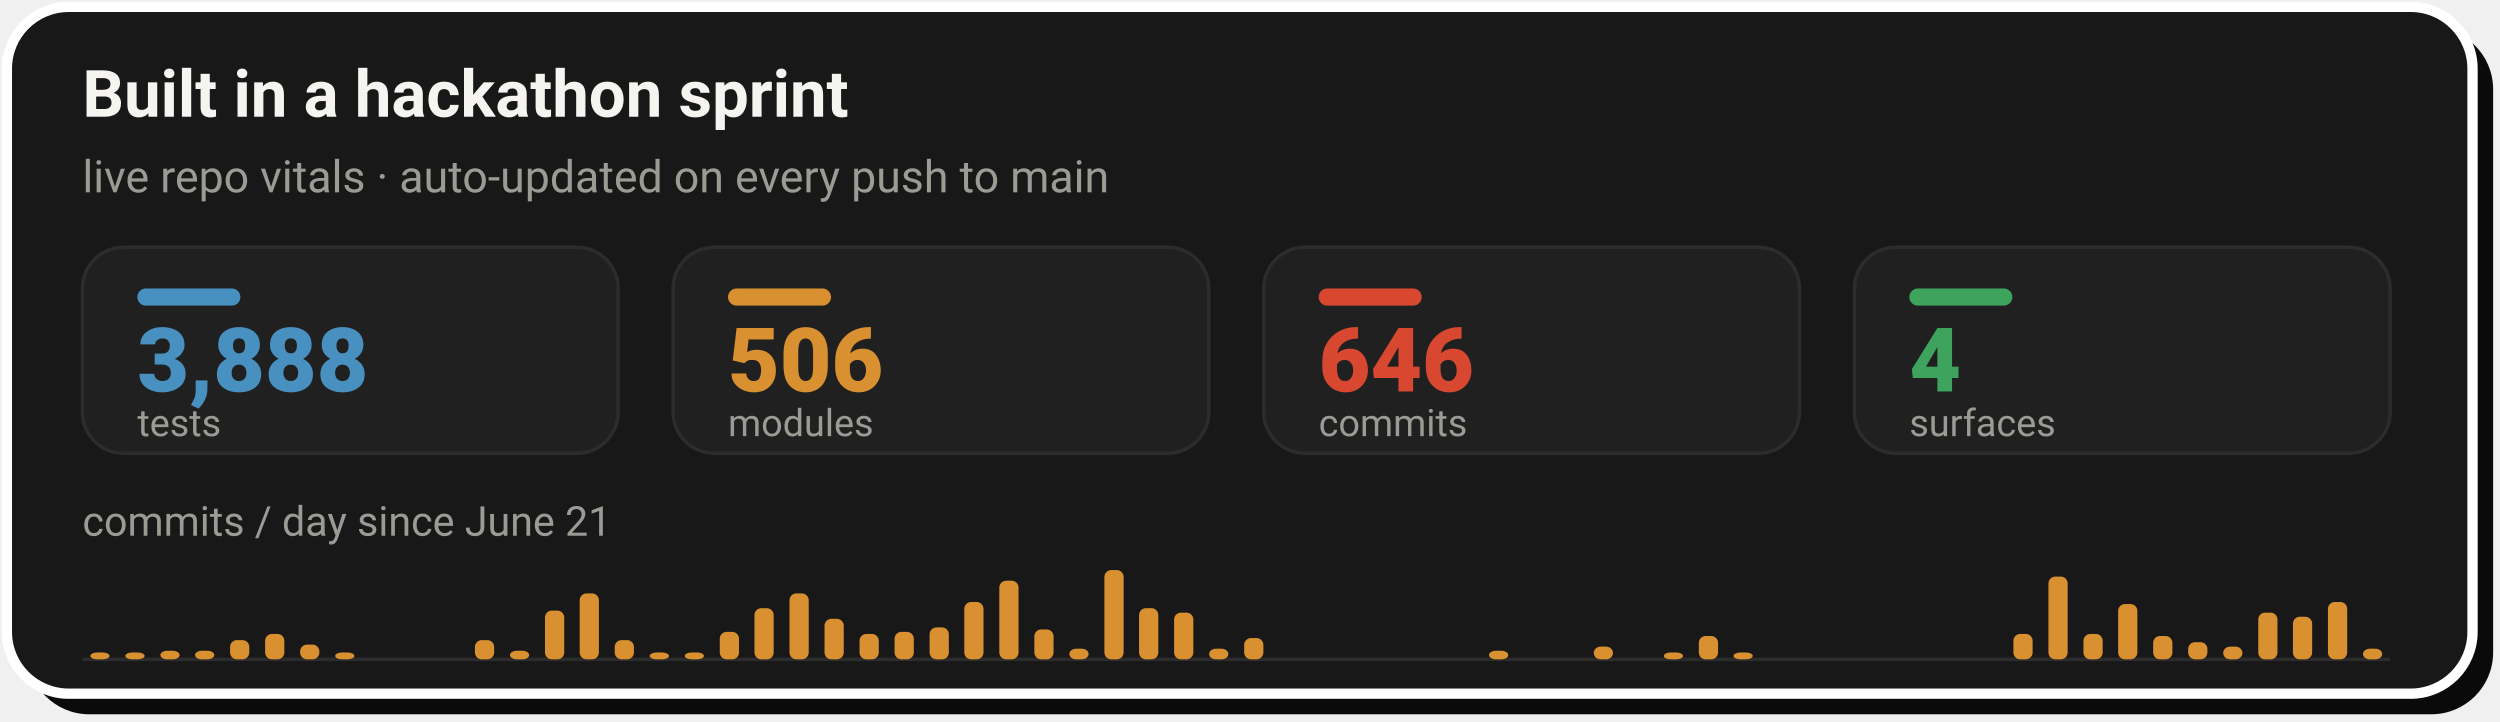
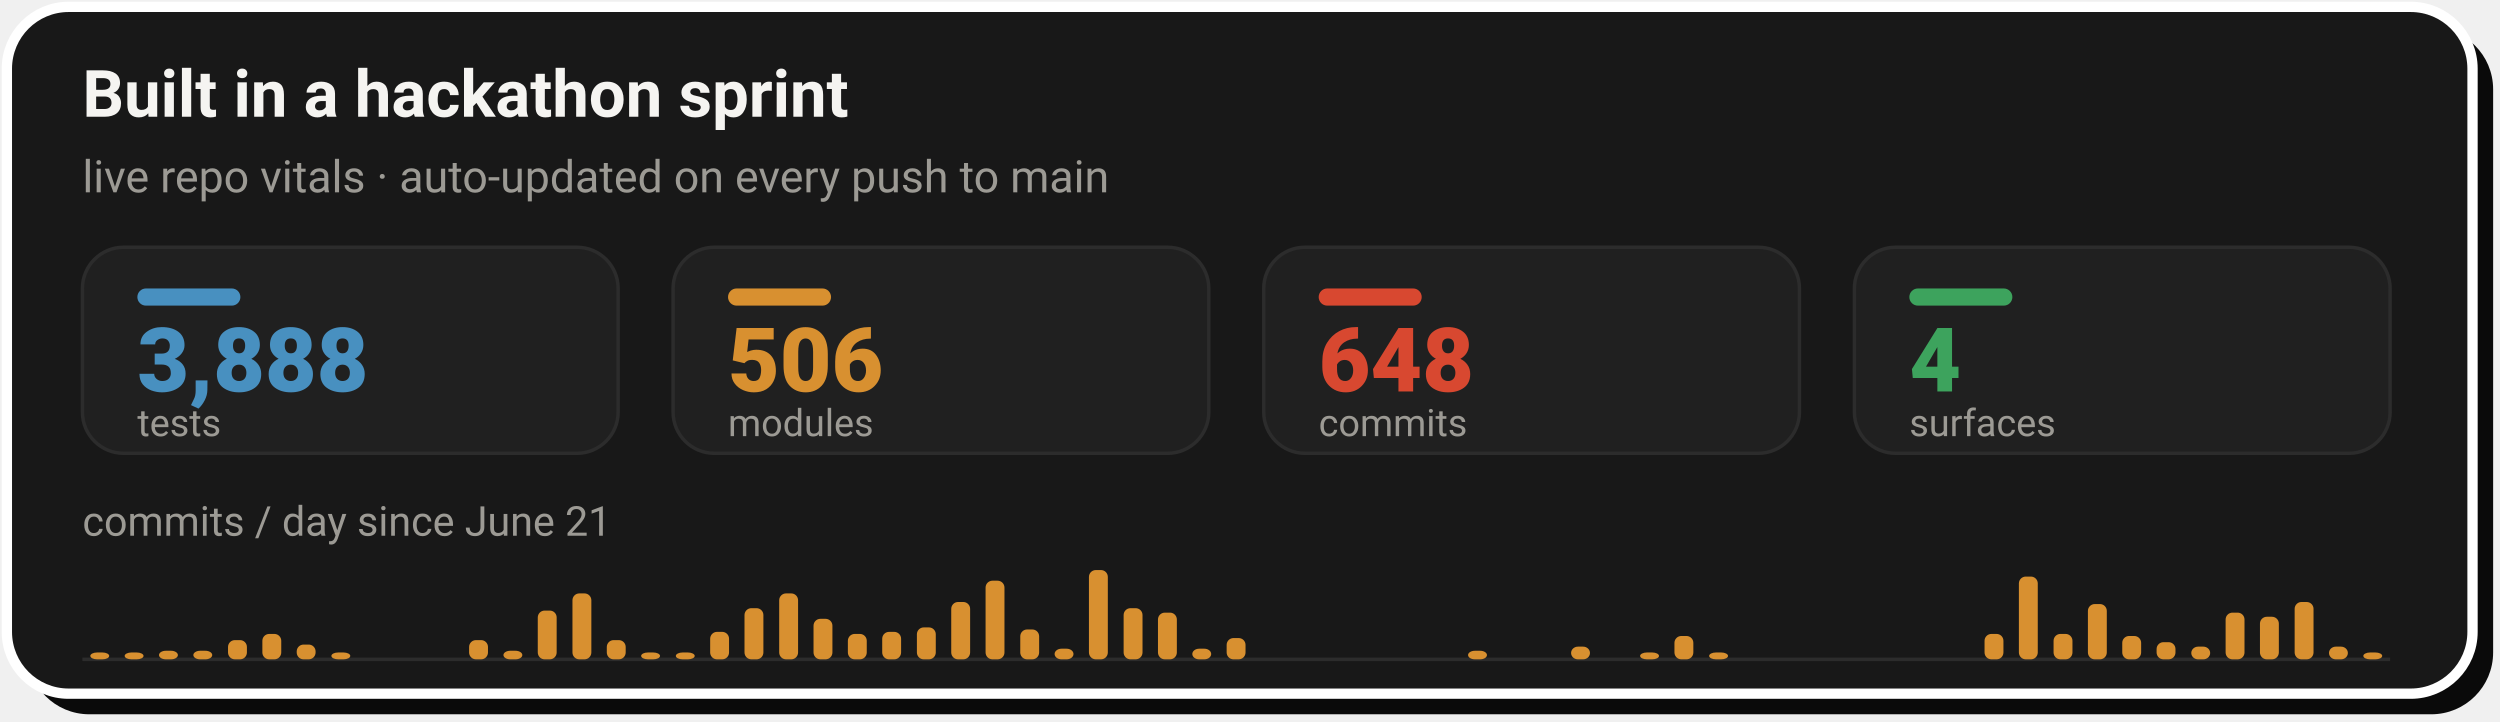
- <svg xmlns="http://www.w3.org/2000/svg" width="728" height="210" viewBox="0 0 728 210" role="img" aria-label="Live repo vitals: 3,888 tests, 506 modules, 646 commits across 4 surfaces, with a commits-per-day sprint velocity chart since June 21">
+ <svg xmlns="http://www.w3.org/2000/svg" width="728" height="210" viewBox="0 0 728 210" role="img" aria-label="Live repo vitals: 3,888 tests, 506 modules, 648 commits across 4 surfaces, with a commits-per-day sprint velocity chart since June 21">
  <rect x="8" y="8" width="718" height="200" rx="18" fill="#0A0A0A" />
  <rect x="2" y="2" width="718" height="200" rx="18" fill="#181818" stroke="#FFFFFF" stroke-width="3" />
  <text x="24" y="34" font-family="-apple-system,'Segoe UI',Roboto,Helvetica,Arial,sans-serif" font-size="19" font-weight="700" fill="#F5F4F1">Built in a hackathon sprint</text>
  <text x="24" y="56" font-family="-apple-system,'Segoe UI',Roboto,Helvetica,Arial,sans-serif" font-size="13" fill="#9C9A94">live repo vitals · auto-updated on every push to main</text>
  <rect x="24.0" y="72" width="156.0" height="60" rx="12" fill="#202020" stroke="#2C2C2C" stroke-width="1" />
  <rect x="40.0" y="84" width="30" height="5" rx="2.5" fill="#4890C0" />
  <text x="40.0" y="114" font-family="-apple-system,'Segoe UI',Roboto,Helvetica,Arial,sans-serif" font-size="26" font-weight="800" fill="#4890C0">3,888</text>
  <text x="40.0" y="127" font-family="-apple-system,'Segoe UI',Roboto,Helvetica,Arial,sans-serif" font-size="11" fill="#9C9A94">tests</text>
  <rect x="196.0" y="72" width="156.0" height="60" rx="12" fill="#202020" stroke="#2C2C2C" stroke-width="1" />
  <rect x="212.0" y="84" width="30" height="5" rx="2.5" fill="#D89030" />
  <text x="212.0" y="114" font-family="-apple-system,'Segoe UI',Roboto,Helvetica,Arial,sans-serif" font-size="26" font-weight="800" fill="#D89030">506</text>
  <text x="212.0" y="127" font-family="-apple-system,'Segoe UI',Roboto,Helvetica,Arial,sans-serif" font-size="11" fill="#9C9A94">modules</text>
  <rect x="368.0" y="72" width="156.0" height="60" rx="12" fill="#202020" stroke="#2C2C2C" stroke-width="1" />
  <rect x="384.0" y="84" width="30" height="5" rx="2.5" fill="#D84830" />
-   <text x="384.0" y="114" font-family="-apple-system,'Segoe UI',Roboto,Helvetica,Arial,sans-serif" font-size="26" font-weight="800" fill="#D84830">646</text>
+   <text x="384.0" y="114" font-family="-apple-system,'Segoe UI',Roboto,Helvetica,Arial,sans-serif" font-size="26" font-weight="800" fill="#D84830">648</text>
  <text x="384.0" y="127" font-family="-apple-system,'Segoe UI',Roboto,Helvetica,Arial,sans-serif" font-size="11" fill="#9C9A94">commits</text>
  <rect x="540.0" y="72" width="156.0" height="60" rx="12" fill="#202020" stroke="#2C2C2C" stroke-width="1" />
  <rect x="556.0" y="84" width="30" height="5" rx="2.5" fill="#3DA35D" />
  <text x="556.0" y="114" font-family="-apple-system,'Segoe UI',Roboto,Helvetica,Arial,sans-serif" font-size="26" font-weight="800" fill="#3DA35D">4</text>
  <text x="556.0" y="127" font-family="-apple-system,'Segoe UI',Roboto,Helvetica,Arial,sans-serif" font-size="11" fill="#9C9A94">surfaces</text>
  <text x="24" y="156" font-family="-apple-system,'Segoe UI',Roboto,Helvetica,Arial,sans-serif" font-size="12" fill="#9C9A94">commits / day since June 21</text>
  <line x1="24.0" y1="192" x2="696.0" y2="192" stroke="#2C2C2C" stroke-width="1" />
-   <rect x="26.3" y="190.0" width="5.6" height="2.0" rx="2" fill="#D89030" />
-   <rect x="36.5" y="190.0" width="5.6" height="2.0" rx="2" fill="#D89030" />
-   <rect x="46.7" y="189.5" width="5.6" height="2.5" rx="2" fill="#D89030" />
-   <rect x="56.8" y="189.5" width="5.6" height="2.5" rx="2" fill="#D89030" />
-   <rect x="67.0" y="186.4" width="5.6" height="5.6" rx="2" fill="#D89030" />
-   <rect x="77.2" y="184.6" width="5.6" height="7.4" rx="2" fill="#D89030" />
-   <rect x="87.4" y="187.7" width="5.6" height="4.3" rx="2" fill="#D89030" />
-   <rect x="97.6" y="190.0" width="5.6" height="2.0" rx="2" fill="#D89030" />
-   <rect x="138.3" y="186.4" width="5.6" height="5.6" rx="2" fill="#D89030" />
-   <rect x="148.5" y="189.5" width="5.6" height="2.5" rx="2" fill="#D89030" />
-   <rect x="158.7" y="177.8" width="5.6" height="14.2" rx="2" fill="#D89030" />
-   <rect x="168.8" y="172.8" width="5.6" height="19.2" rx="2" fill="#D89030" />
-   <rect x="179.0" y="186.4" width="5.6" height="5.6" rx="2" fill="#D89030" />
-   <rect x="189.2" y="190.0" width="5.6" height="2.0" rx="2" fill="#D89030" />
-   <rect x="199.4" y="190.0" width="5.6" height="2.0" rx="2" fill="#D89030" />
-   <rect x="209.6" y="184.0" width="5.6" height="8.0" rx="2" fill="#D89030" />
-   <rect x="219.7" y="177.1" width="5.6" height="14.9" rx="2" fill="#D89030" />
-   <rect x="229.9" y="172.8" width="5.6" height="19.2" rx="2" fill="#D89030" />
-   <rect x="240.1" y="180.2" width="5.6" height="11.8" rx="2" fill="#D89030" />
-   <rect x="250.3" y="184.6" width="5.6" height="7.4" rx="2" fill="#D89030" />
-   <rect x="260.5" y="184.0" width="5.6" height="8.0" rx="2" fill="#D89030" />
-   <rect x="270.7" y="182.7" width="5.6" height="9.3" rx="2" fill="#D89030" />
-   <rect x="280.8" y="175.3" width="5.6" height="16.7" rx="2" fill="#D89030" />
-   <rect x="291.0" y="169.1" width="5.6" height="22.9" rx="2" fill="#D89030" />
-   <rect x="301.2" y="183.3" width="5.6" height="8.7" rx="2" fill="#D89030" />
-   <rect x="311.4" y="188.9" width="5.6" height="3.1" rx="2" fill="#D89030" />
-   <rect x="321.6" y="166.0" width="5.6" height="26.0" rx="2" fill="#D89030" />
-   <rect x="331.7" y="177.1" width="5.6" height="14.9" rx="2" fill="#D89030" />
-   <rect x="341.9" y="178.4" width="5.6" height="13.6" rx="2" fill="#D89030" />
-   <rect x="352.1" y="188.9" width="5.6" height="3.1" rx="2" fill="#D89030" />
-   <rect x="362.3" y="185.8" width="5.6" height="6.2" rx="2" fill="#D89030" />
-   <rect x="433.6" y="189.5" width="5.6" height="2.5" rx="2" fill="#D89030" />
-   <rect x="464.1" y="188.3" width="5.6" height="3.7" rx="2" fill="#D89030" />
-   <rect x="484.5" y="190.0" width="5.6" height="2.0" rx="2" fill="#D89030" />
-   <rect x="494.7" y="185.2" width="5.6" height="6.8" rx="2" fill="#D89030" />
-   <rect x="504.8" y="190.0" width="5.6" height="2.0" rx="2" fill="#D89030" />
-   <rect x="586.3" y="184.6" width="5.6" height="7.4" rx="2" fill="#D89030" />
-   <rect x="596.5" y="167.9" width="5.6" height="24.1" rx="2" fill="#D89030" />
-   <rect x="606.7" y="184.6" width="5.6" height="7.4" rx="2" fill="#D89030" />
-   <rect x="616.8" y="175.9" width="5.6" height="16.1" rx="2" fill="#D89030" />
-   <rect x="627.0" y="185.2" width="5.6" height="6.8" rx="2" fill="#D89030" />
-   <rect x="637.2" y="187.0" width="5.6" height="5.0" rx="2" fill="#D89030" />
-   <rect x="647.4" y="188.3" width="5.6" height="3.7" rx="2" fill="#D89030" />
-   <rect x="657.6" y="178.4" width="5.6" height="13.6" rx="2" fill="#D89030" />
-   <rect x="667.7" y="179.6" width="5.6" height="12.4" rx="2" fill="#D89030" />
-   <rect x="677.9" y="175.3" width="5.6" height="16.7" rx="2" fill="#D89030" />
-   <rect x="688.1" y="188.9" width="5.6" height="3.1" rx="2" fill="#D89030" />
+   <rect x="26.3" y="190.0" width="5.5" height="2.0" rx="2" fill="#D89030" />
+   <rect x="36.3" y="190.0" width="5.5" height="2.0" rx="2" fill="#D89030" />
+   <rect x="46.3" y="189.5" width="5.5" height="2.5" rx="2" fill="#D89030" />
+   <rect x="56.3" y="189.5" width="5.5" height="2.5" rx="2" fill="#D89030" />
+   <rect x="66.4" y="186.4" width="5.5" height="5.6" rx="2" fill="#D89030" />
+   <rect x="76.4" y="184.6" width="5.5" height="7.4" rx="2" fill="#D89030" />
+   <rect x="86.4" y="187.7" width="5.5" height="4.3" rx="2" fill="#D89030" />
+   <rect x="96.5" y="190.0" width="5.5" height="2.0" rx="2" fill="#D89030" />
+   <rect x="136.6" y="186.4" width="5.5" height="5.6" rx="2" fill="#D89030" />
+   <rect x="146.6" y="189.5" width="5.5" height="2.5" rx="2" fill="#D89030" />
+   <rect x="156.6" y="177.8" width="5.5" height="14.2" rx="2" fill="#D89030" />
+   <rect x="166.7" y="172.8" width="5.5" height="19.2" rx="2" fill="#D89030" />
+   <rect x="176.7" y="186.4" width="5.5" height="5.6" rx="2" fill="#D89030" />
+   <rect x="186.7" y="190.0" width="5.5" height="2.0" rx="2" fill="#D89030" />
+   <rect x="196.8" y="190.0" width="5.5" height="2.0" rx="2" fill="#D89030" />
+   <rect x="206.8" y="184.0" width="5.5" height="8.0" rx="2" fill="#D89030" />
+   <rect x="216.8" y="177.1" width="5.5" height="14.9" rx="2" fill="#D89030" />
+   <rect x="226.9" y="172.8" width="5.5" height="19.2" rx="2" fill="#D89030" />
+   <rect x="236.9" y="180.2" width="5.5" height="11.8" rx="2" fill="#D89030" />
+   <rect x="246.9" y="184.6" width="5.5" height="7.4" rx="2" fill="#D89030" />
+   <rect x="256.9" y="184.0" width="5.5" height="8.0" rx="2" fill="#D89030" />
+   <rect x="267.0" y="182.7" width="5.5" height="9.3" rx="2" fill="#D89030" />
+   <rect x="277.0" y="175.3" width="5.5" height="16.7" rx="2" fill="#D89030" />
+   <rect x="287.0" y="169.1" width="5.5" height="22.9" rx="2" fill="#D89030" />
+   <rect x="297.1" y="183.3" width="5.5" height="8.7" rx="2" fill="#D89030" />
+   <rect x="307.1" y="188.9" width="5.5" height="3.1" rx="2" fill="#D89030" />
+   <rect x="317.1" y="166.0" width="5.5" height="26.0" rx="2" fill="#D89030" />
+   <rect x="327.2" y="177.1" width="5.5" height="14.9" rx="2" fill="#D89030" />
+   <rect x="337.2" y="178.4" width="5.5" height="13.6" rx="2" fill="#D89030" />
+   <rect x="347.2" y="188.9" width="5.5" height="3.1" rx="2" fill="#D89030" />
+   <rect x="357.2" y="185.8" width="5.5" height="6.2" rx="2" fill="#D89030" />
+   <rect x="427.5" y="189.5" width="5.5" height="2.5" rx="2" fill="#D89030" />
+   <rect x="457.5" y="188.3" width="5.5" height="3.7" rx="2" fill="#D89030" />
+   <rect x="477.6" y="190.0" width="5.5" height="2.0" rx="2" fill="#D89030" />
+   <rect x="487.6" y="185.2" width="5.5" height="6.8" rx="2" fill="#D89030" />
+   <rect x="497.7" y="190.0" width="5.5" height="2.0" rx="2" fill="#D89030" />
+   <rect x="577.9" y="184.6" width="5.5" height="7.4" rx="2" fill="#D89030" />
+   <rect x="587.9" y="167.9" width="5.5" height="24.1" rx="2" fill="#D89030" />
+   <rect x="598.0" y="184.6" width="5.5" height="7.4" rx="2" fill="#D89030" />
+   <rect x="608.0" y="175.9" width="5.5" height="16.1" rx="2" fill="#D89030" />
+   <rect x="618.0" y="185.2" width="5.5" height="6.8" rx="2" fill="#D89030" />
+   <rect x="628.0" y="187.0" width="5.5" height="5.0" rx="2" fill="#D89030" />
+   <rect x="638.1" y="188.3" width="5.5" height="3.7" rx="2" fill="#D89030" />
+   <rect x="648.1" y="178.4" width="5.5" height="13.6" rx="2" fill="#D89030" />
+   <rect x="658.1" y="179.6" width="5.5" height="12.4" rx="2" fill="#D89030" />
+   <rect x="668.2" y="175.3" width="5.5" height="16.7" rx="2" fill="#D89030" />
+   <rect x="678.2" y="188.3" width="5.5" height="3.7" rx="2" fill="#D89030" />
+   <rect x="688.2" y="190.0" width="5.5" height="2.0" rx="2" fill="#D89030" />
</svg>
